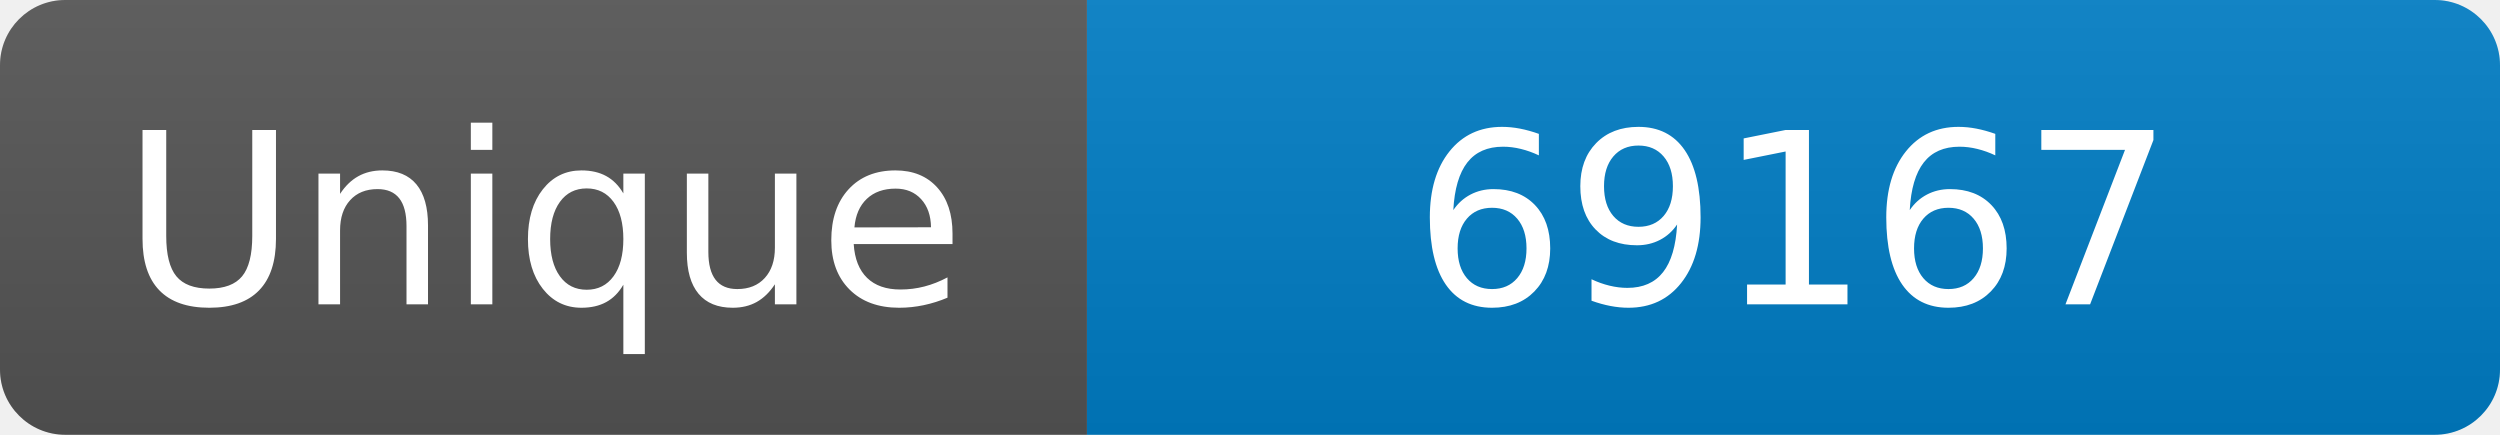
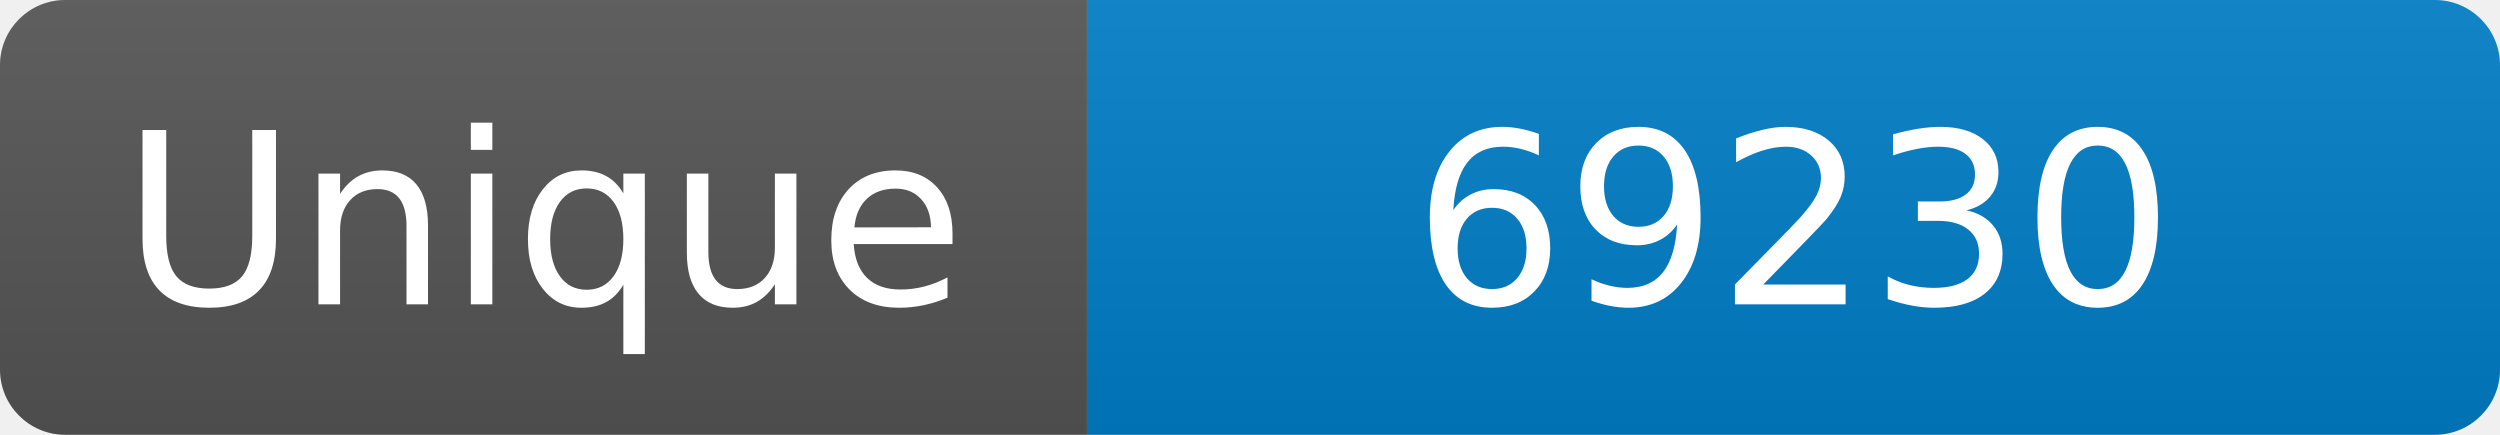
<svg xmlns="http://www.w3.org/2000/svg" width="115" height="20" role="img" aria-label="Maintained?: yes">
  <linearGradient id="s" x2="0" y2="100%">
    <stop offset="0" stop-color="#bbb" stop-opacity=".1" />
    <stop offset="1" stop-opacity=".1" />
  </linearGradient>
  <clipPath id="r">
    <rect width="115" height="20" rx="3" fill="#fff" />
  </clipPath>
  <g clip-path="url(#r)">
    <rect width="50" height="20" fill="#555" />
    <rect x="50" width="160" height="20" fill="#007ec6" />
    <rect width="115" height="20" fill="url(#s)" />
  </g>
  <g fill="#fff" text-anchor="middle" font-family="Verdana,Geneva,DejaVu Sans,sans-serif" font-size="110">
    <text x="250" y="140" transform="scale(.1)" fill="#fff">Unique</text>
-     <text x="825" y="140" transform="scale(.1)" fill="#fff">69167</text>
+     <text x="825" y="140" transform="scale(.1)" fill="#fff">69230</text>
  </g>
</svg>
